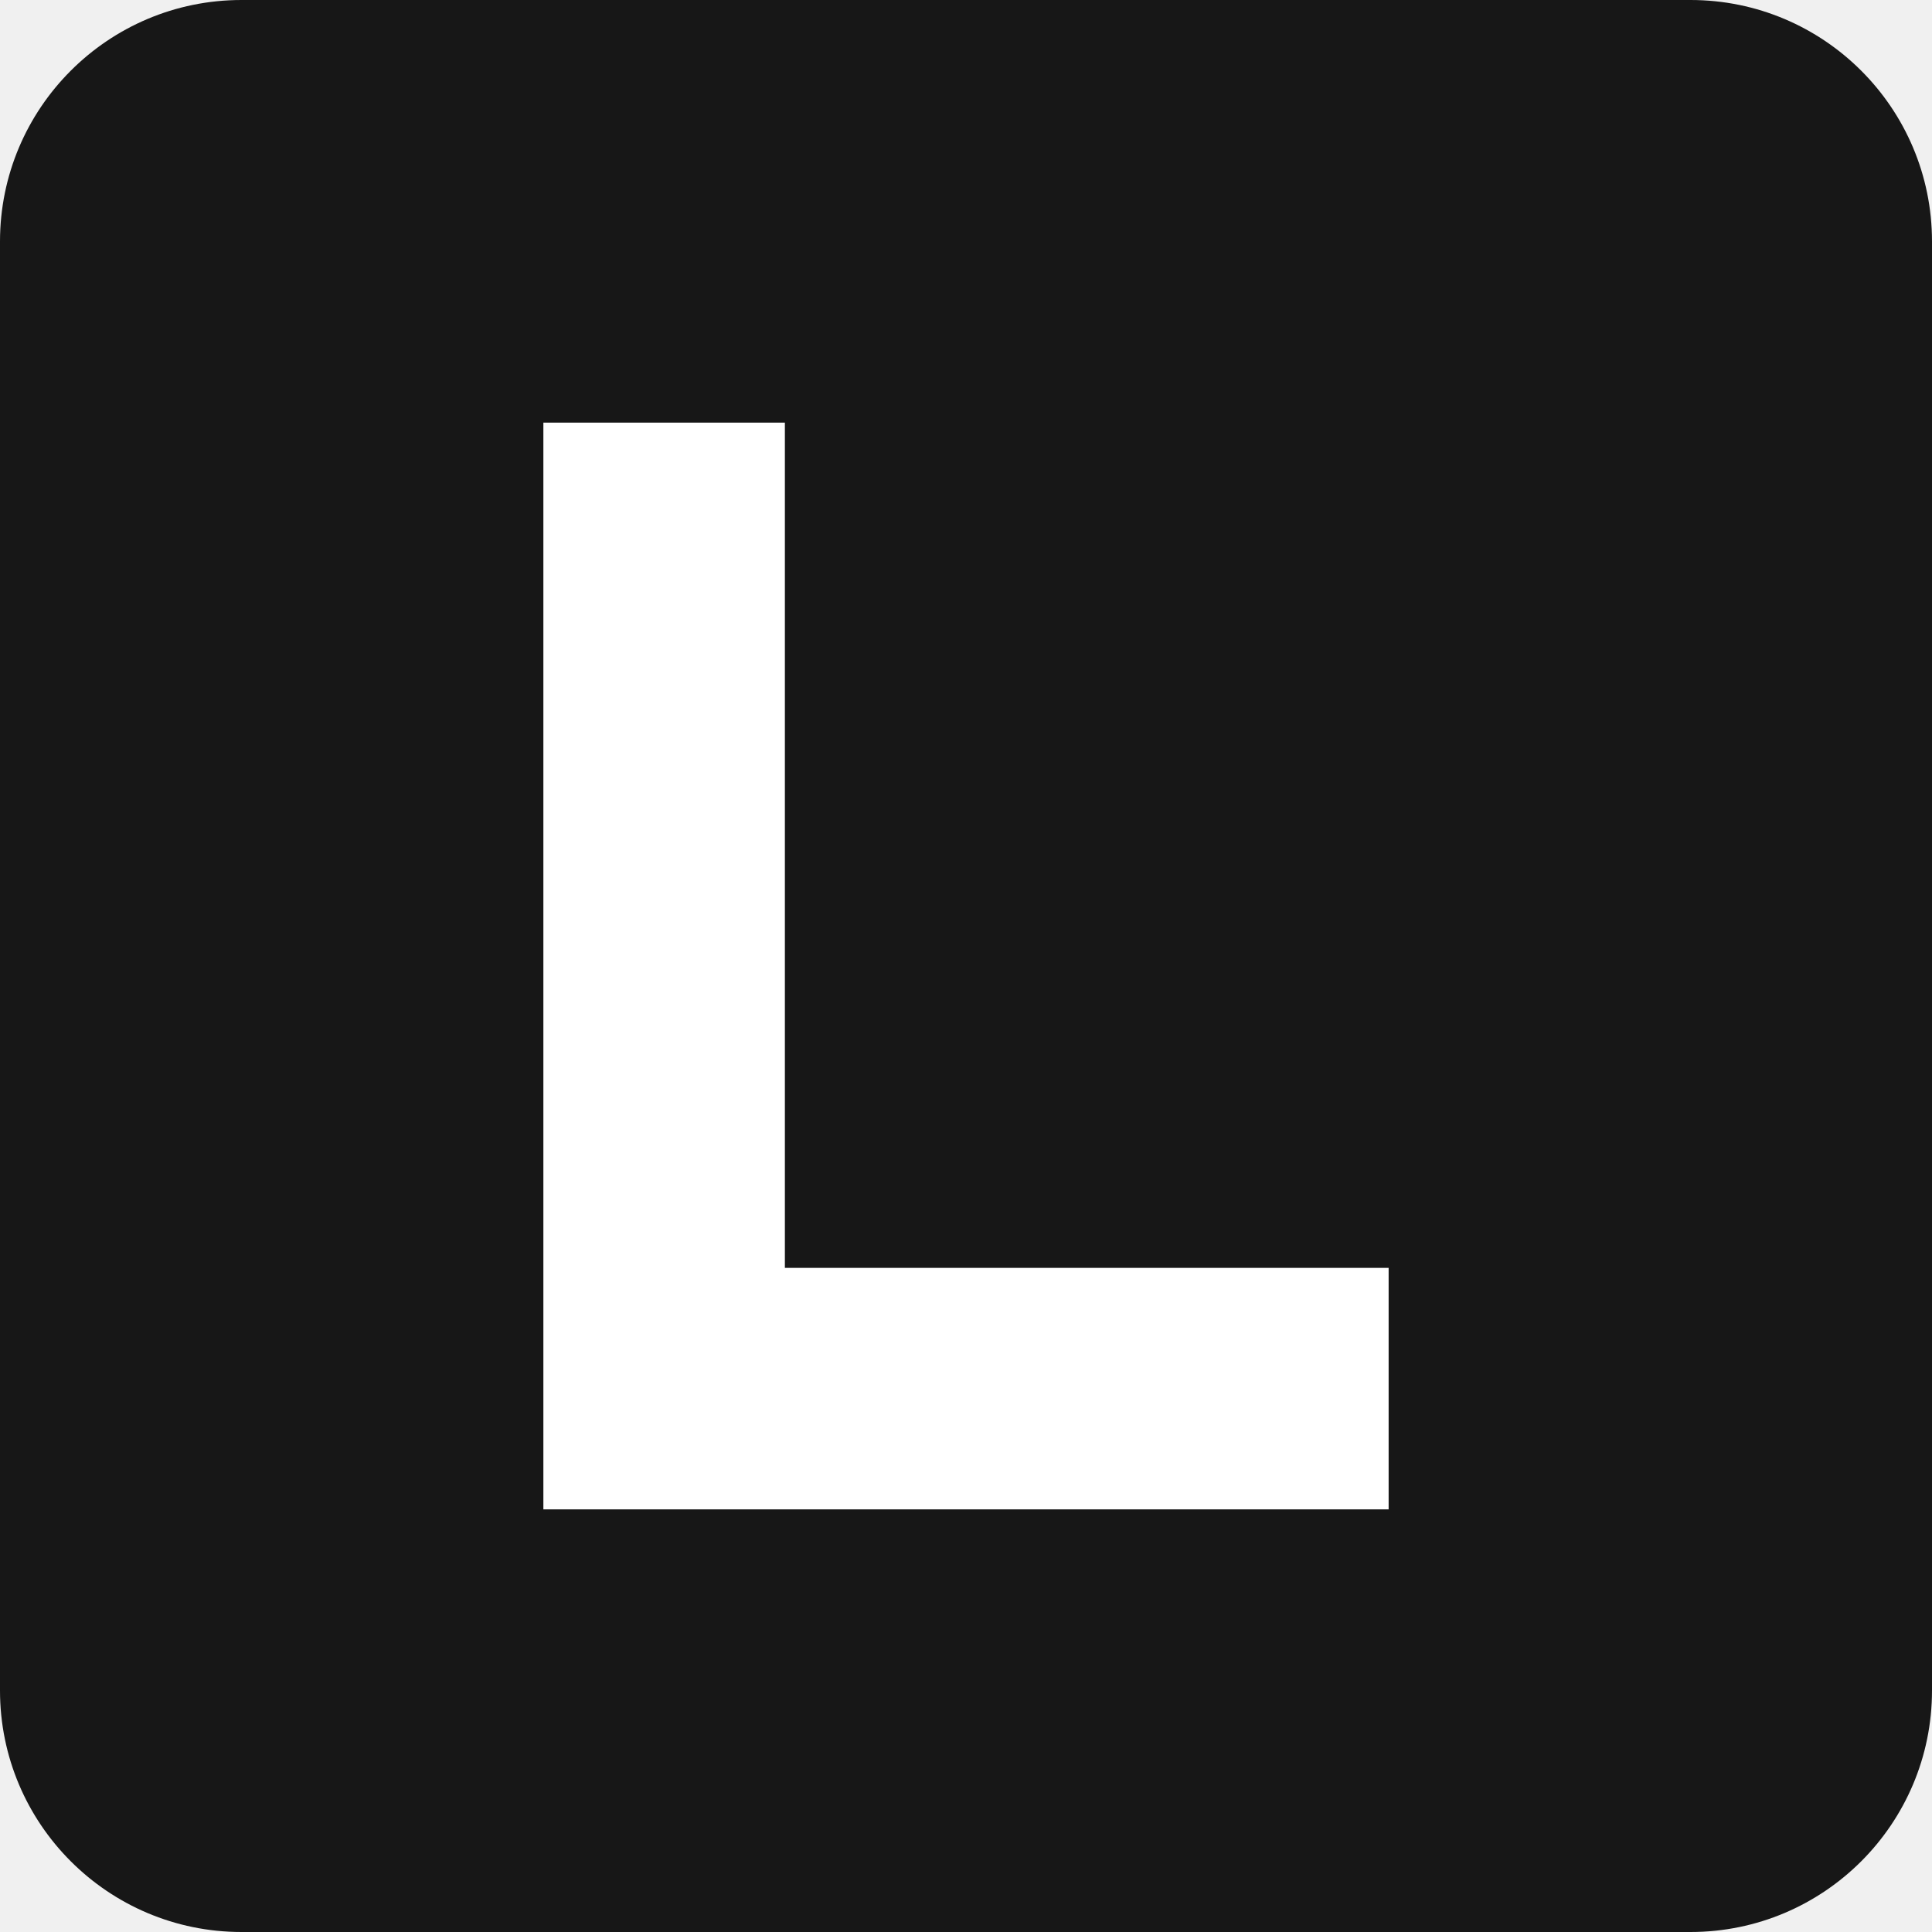
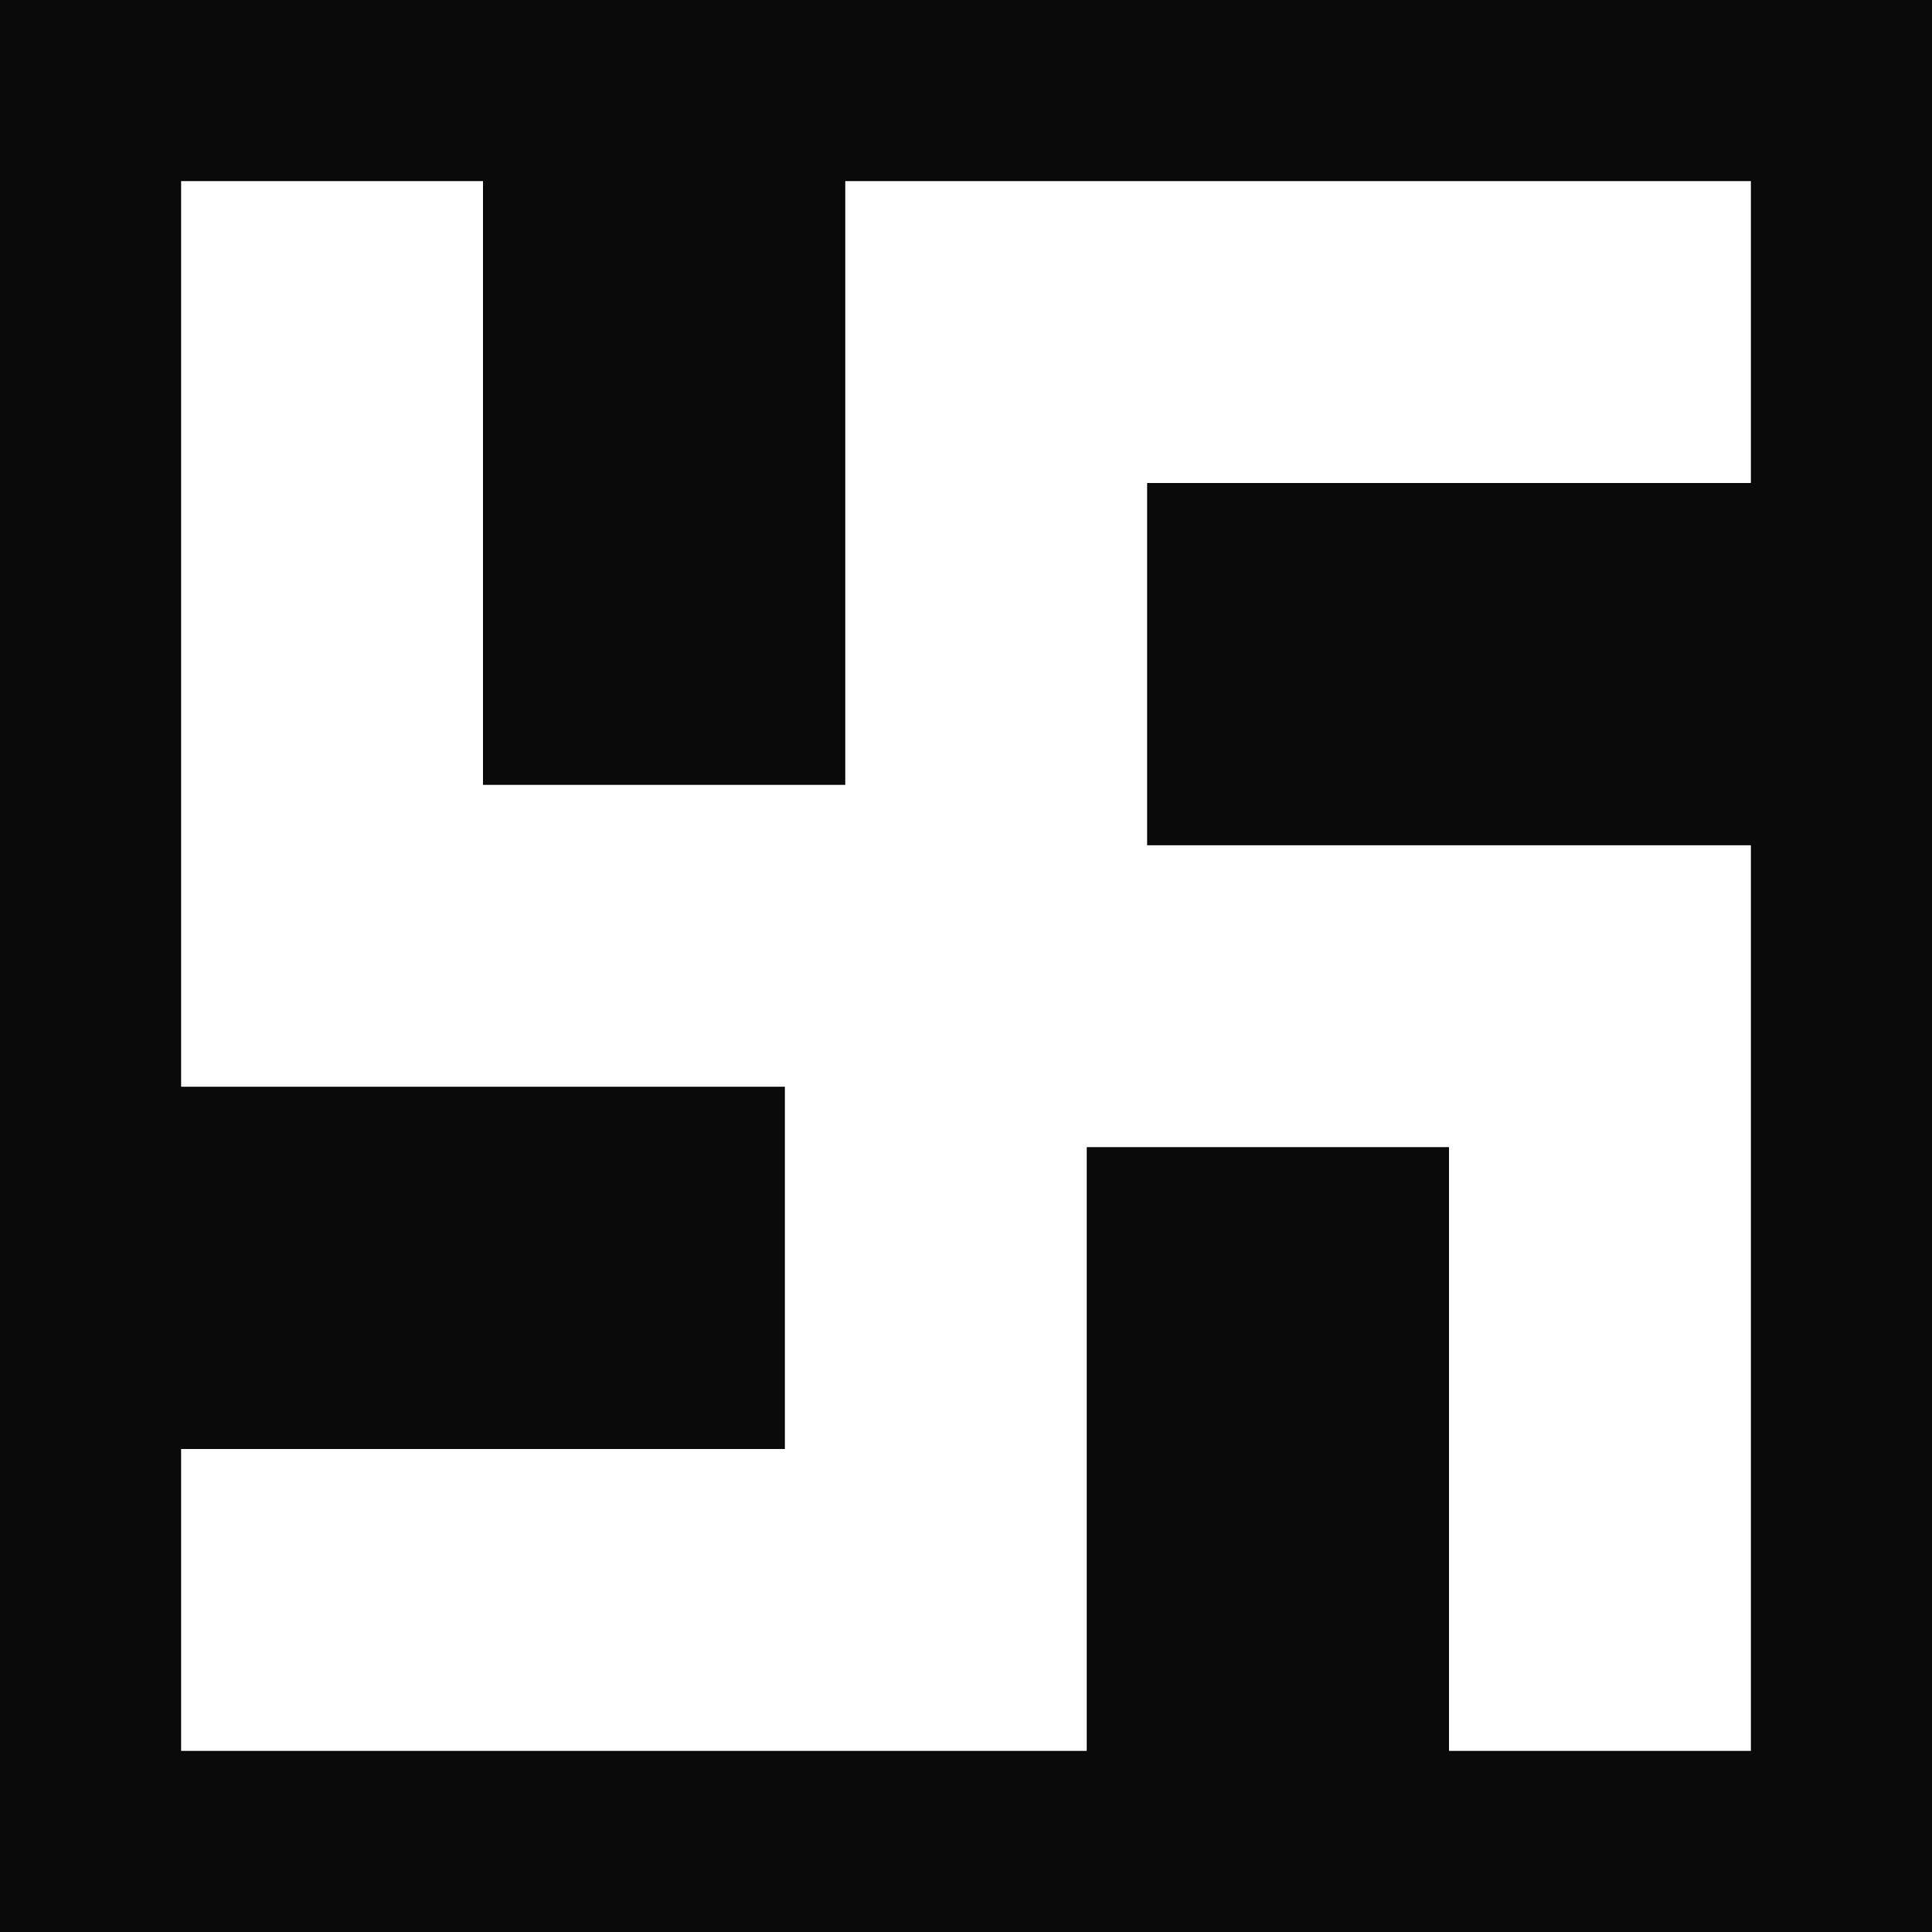
<svg xmlns="http://www.w3.org/2000/svg" viewBox="0 0 32 32">
-   <rect width="32" height="32" rx="4" fill="#171717" />
-   <path d="M9 7h4v14h10v4H9V7z" fill="white" />
+   <rect width="32" height="32" fill="#0a0a0a" />
+   <g fill="white" fill-rule="evenodd">
+     <path d="M3 3h5v10h10v5H3z" />
+     <path d="M3 3h5v10h10v5H3z" transform="rotate(90,16,16)" />
+     <path d="M3 3h5v10h10v5H3z" transform="rotate(180,16,16)" />
+     <path d="M3 3h5v10h10v5H3z" transform="rotate(270,16,16)" />
+   </g>
</svg>
